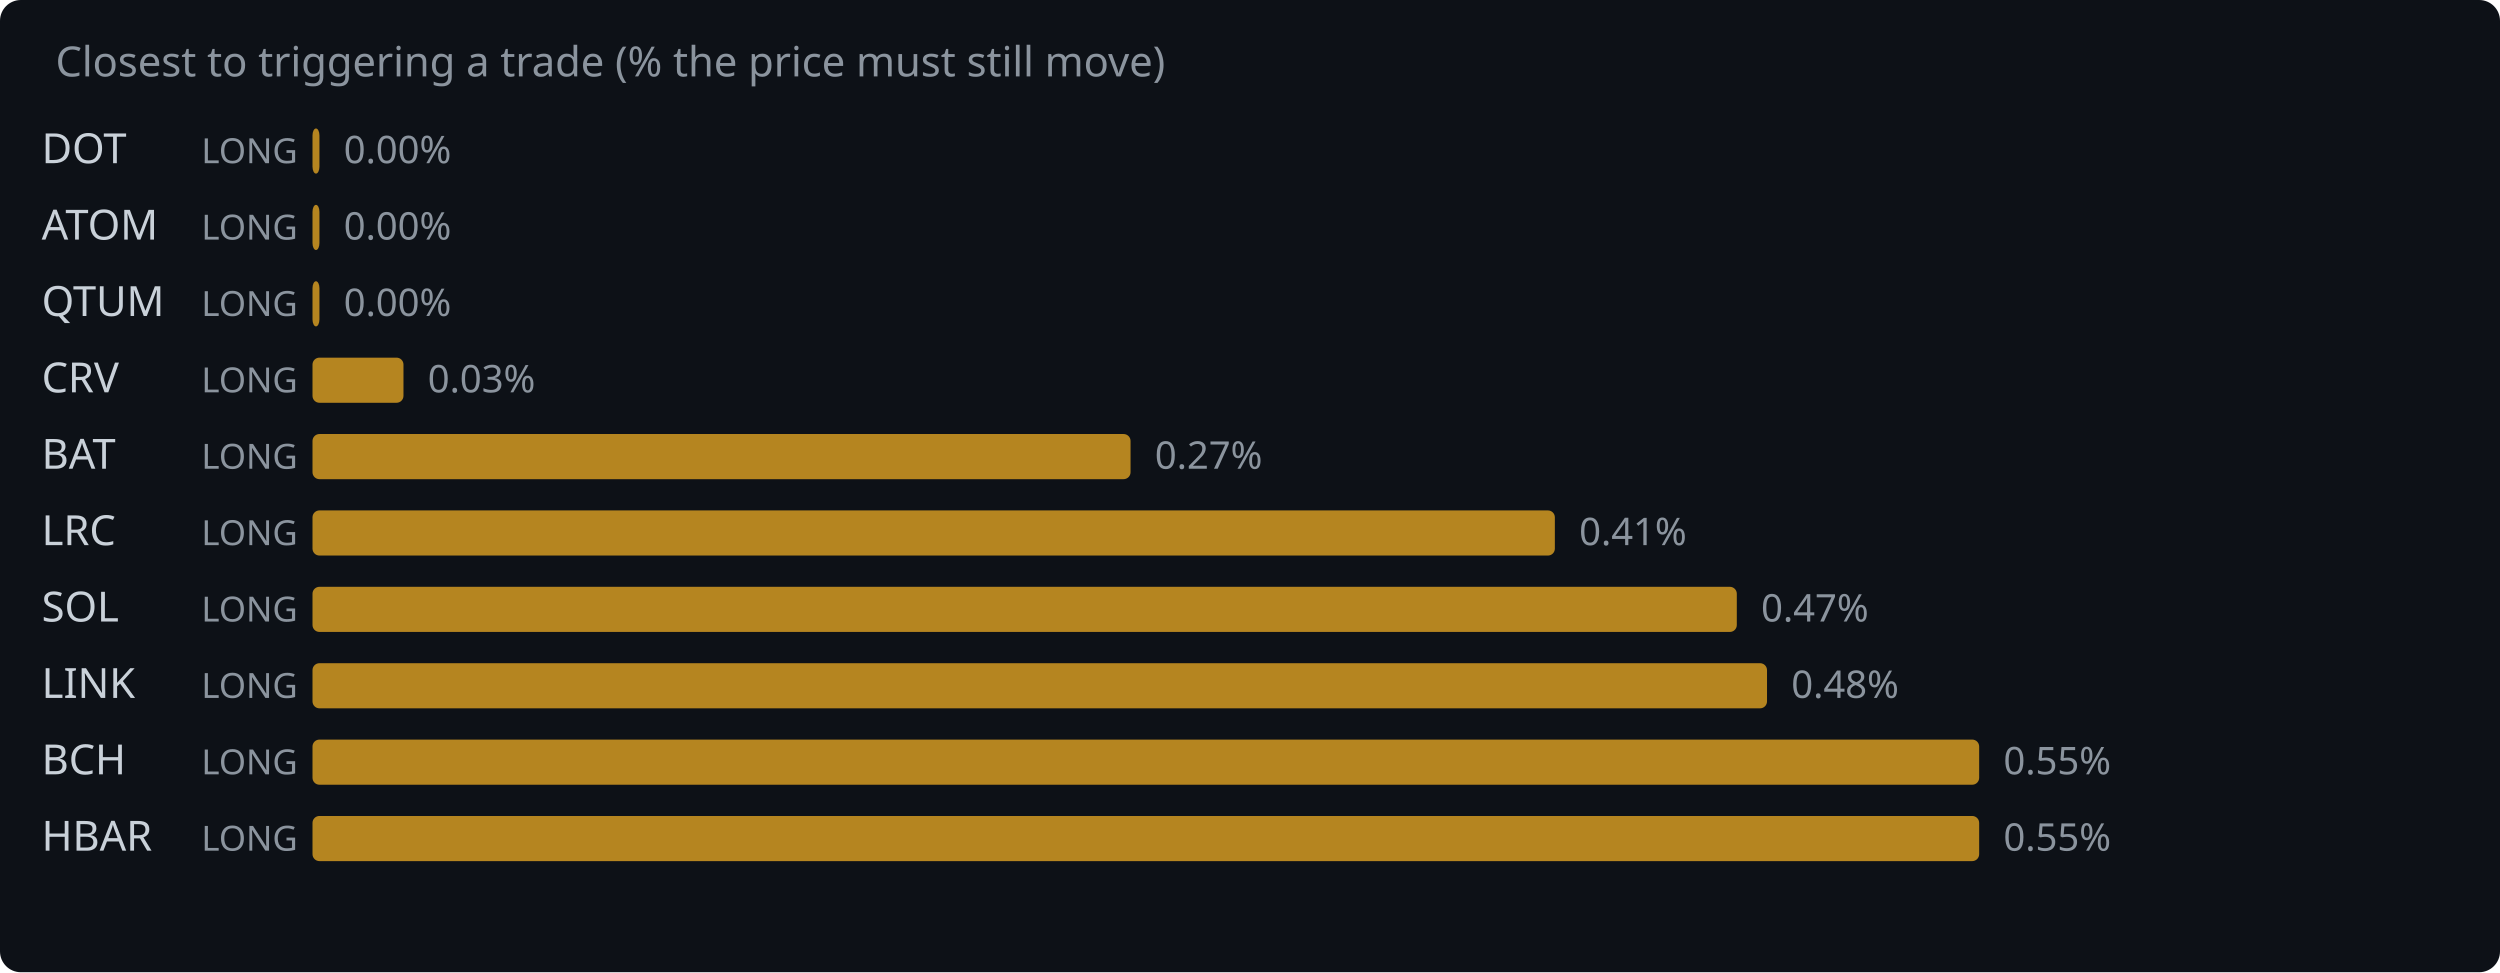
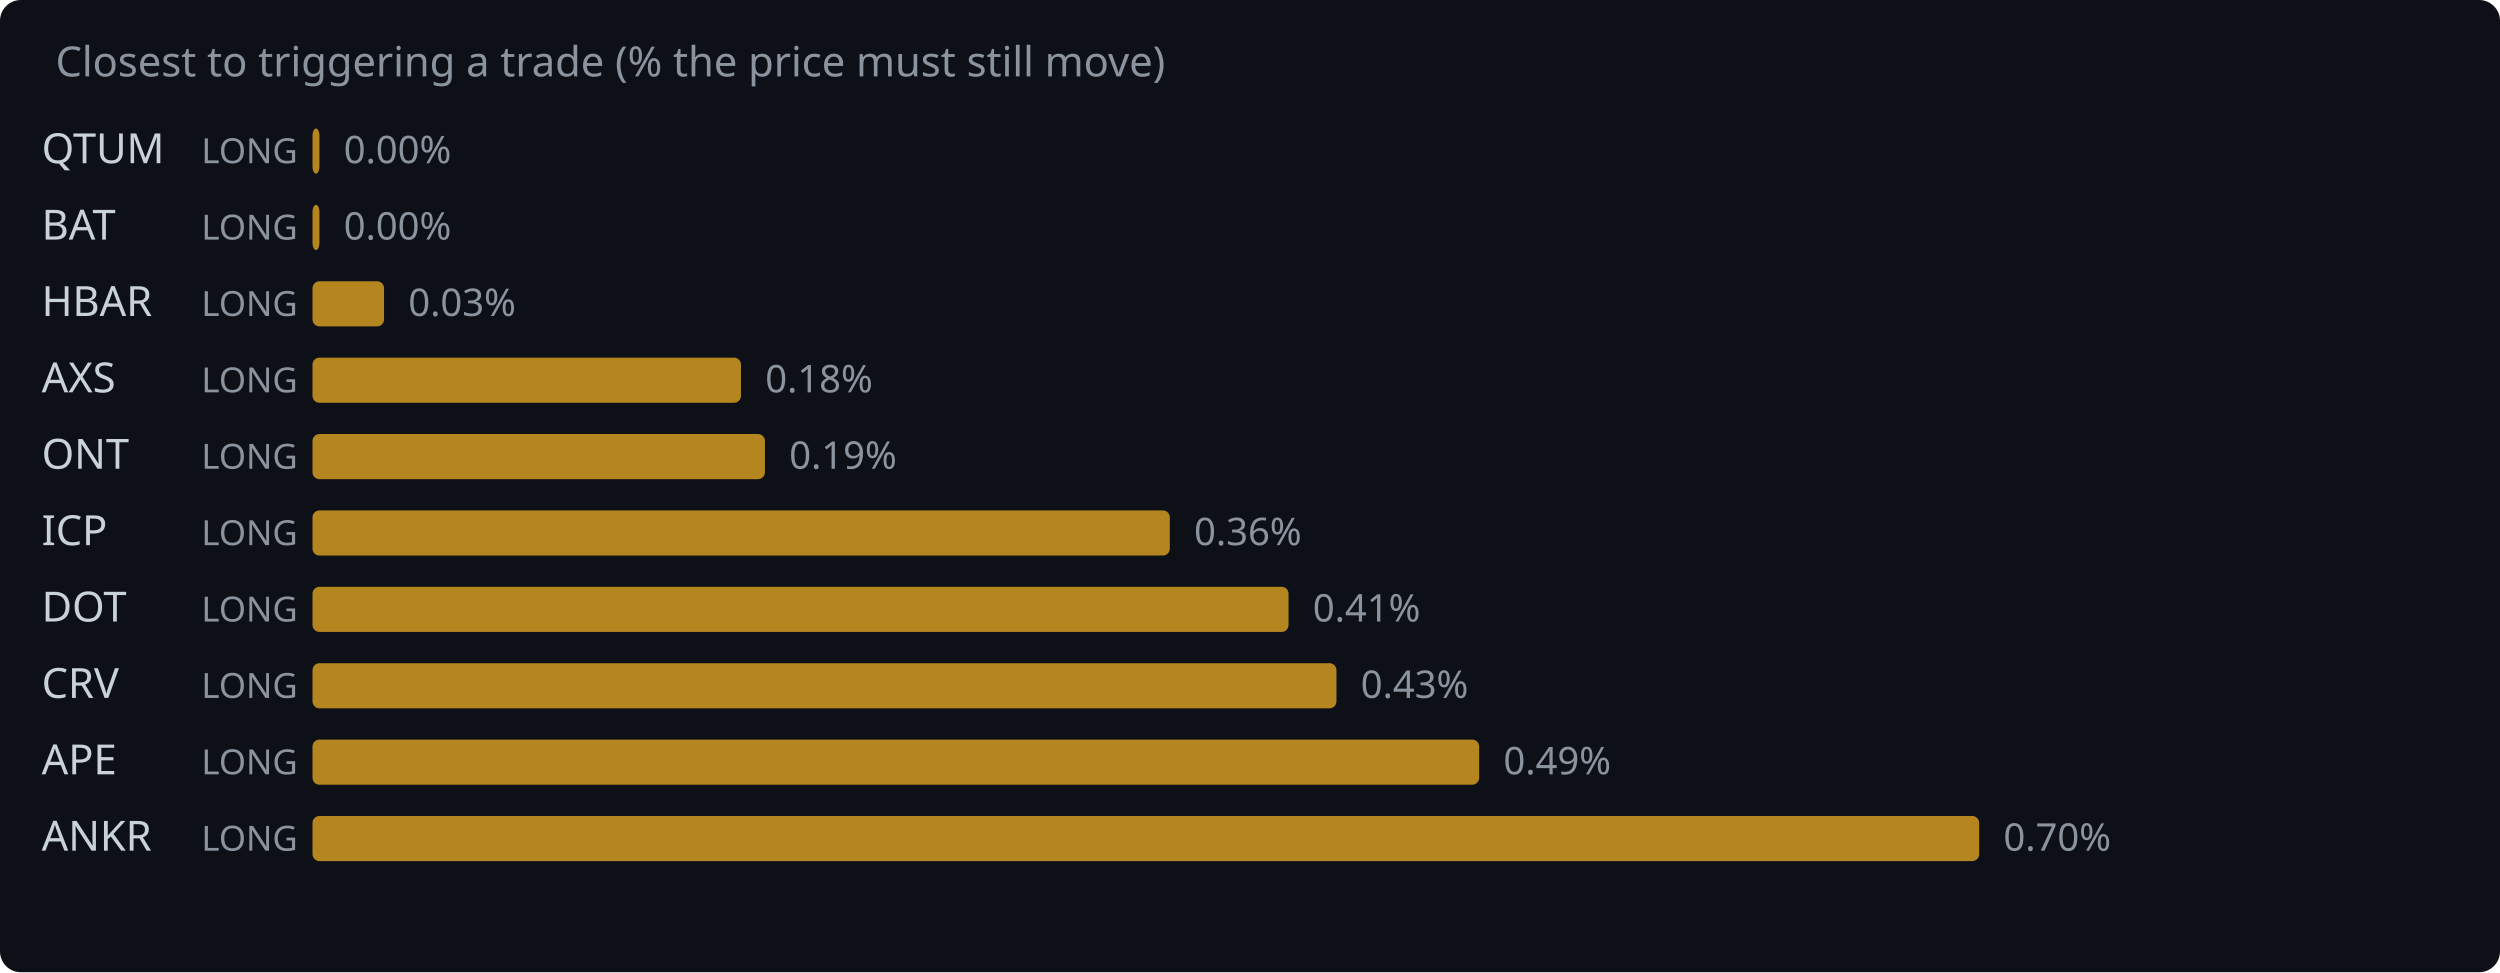
<svg xmlns="http://www.w3.org/2000/svg" width="720" height="280" viewBox="0 0 720 280">
  <rect width="720" height="280" fill="#0d1117" rx="6" />
  <text x="16" y="22" fill="#8b949e" font-family="system-ui,sans-serif" font-size="12">Closest to triggering a trade (% the price must still move)</text>
-   <text x="12" y="47" fill="#c9d1d9" font-family="system-ui,sans-serif" font-size="12">DOT</text>
+   <text x="12" y="47" fill="#c9d1d9" font-family="system-ui,sans-serif" font-size="12">QTUM</text>
  <text x="58" y="47" fill="#8b949e" font-family="system-ui,sans-serif" font-size="10">LONG</text>
  <rect x="90" y="37" width="2.0" height="13" rx="2" fill="#d29922" opacity="0.85" />
  <text x="99.0" y="47" fill="#8b949e" font-family="system-ui,sans-serif" font-size="11">0.00%</text>
-   <text x="12" y="69" fill="#c9d1d9" font-family="system-ui,sans-serif" font-size="12">ATOM</text>
+   <text x="12" y="69" fill="#c9d1d9" font-family="system-ui,sans-serif" font-size="12">BAT</text>
  <text x="58" y="69" fill="#8b949e" font-family="system-ui,sans-serif" font-size="10">LONG</text>
  <rect x="90" y="59" width="2.0" height="13" rx="2" fill="#d29922" opacity="0.85" />
  <text x="99.0" y="69" fill="#8b949e" font-family="system-ui,sans-serif" font-size="11">0.00%</text>
-   <text x="12" y="91" fill="#c9d1d9" font-family="system-ui,sans-serif" font-size="12">QTUM</text>
+   <text x="12" y="91" fill="#c9d1d9" font-family="system-ui,sans-serif" font-size="12">HBAR</text>
  <text x="58" y="91" fill="#8b949e" font-family="system-ui,sans-serif" font-size="10">LONG</text>
-   <rect x="90" y="81" width="2.0" height="13" rx="2" fill="#d29922" opacity="0.85" />
-   <text x="99.0" y="91" fill="#8b949e" font-family="system-ui,sans-serif" font-size="11">0.00%</text>
-   <text x="12" y="113" fill="#c9d1d9" font-family="system-ui,sans-serif" font-size="12">CRV</text>
+   <rect x="90" y="81" width="20.6" height="13" rx="2" fill="#d29922" opacity="0.85" />
+   <text x="117.6" y="91" fill="#8b949e" font-family="system-ui,sans-serif" font-size="11">0.03%</text>
+   <text x="12" y="113" fill="#c9d1d9" font-family="system-ui,sans-serif" font-size="12">AXS</text>
  <text x="58" y="113" fill="#8b949e" font-family="system-ui,sans-serif" font-size="10">LONG</text>
-   <rect x="90" y="103" width="26.2" height="13" rx="2" fill="#d29922" opacity="0.85" />
-   <text x="123.2" y="113" fill="#8b949e" font-family="system-ui,sans-serif" font-size="11">0.03%</text>
-   <text x="12" y="135" fill="#c9d1d9" font-family="system-ui,sans-serif" font-size="12">BAT</text>
+   <rect x="90" y="103" width="123.4" height="13" rx="2" fill="#d29922" opacity="0.85" />
+   <text x="220.4" y="113" fill="#8b949e" font-family="system-ui,sans-serif" font-size="11">0.18%</text>
+   <text x="12" y="135" fill="#c9d1d9" font-family="system-ui,sans-serif" font-size="12">ONT</text>
  <text x="58" y="135" fill="#8b949e" font-family="system-ui,sans-serif" font-size="10">LONG</text>
-   <rect x="90" y="125" width="235.6" height="13" rx="2" fill="#d29922" opacity="0.85" />
-   <text x="332.6" y="135" fill="#8b949e" font-family="system-ui,sans-serif" font-size="11">0.27%</text>
-   <text x="12" y="157" fill="#c9d1d9" font-family="system-ui,sans-serif" font-size="12">LRC</text>
+   <rect x="90" y="125" width="130.3" height="13" rx="2" fill="#d29922" opacity="0.85" />
+   <text x="227.3" y="135" fill="#8b949e" font-family="system-ui,sans-serif" font-size="11">0.19%</text>
+   <text x="12" y="157" fill="#c9d1d9" font-family="system-ui,sans-serif" font-size="12">ICP</text>
  <text x="58" y="157" fill="#8b949e" font-family="system-ui,sans-serif" font-size="10">LONG</text>
-   <rect x="90" y="147" width="357.8" height="13" rx="2" fill="#d29922" opacity="0.85" />
-   <text x="454.8" y="157" fill="#8b949e" font-family="system-ui,sans-serif" font-size="11">0.41%</text>
-   <text x="12" y="179" fill="#c9d1d9" font-family="system-ui,sans-serif" font-size="12">SOL</text>
+   <rect x="90" y="147" width="246.9" height="13" rx="2" fill="#d29922" opacity="0.85" />
+   <text x="343.9" y="157" fill="#8b949e" font-family="system-ui,sans-serif" font-size="11">0.36%</text>
+   <text x="12" y="179" fill="#c9d1d9" font-family="system-ui,sans-serif" font-size="12">DOT</text>
  <text x="58" y="179" fill="#8b949e" font-family="system-ui,sans-serif" font-size="10">LONG</text>
-   <rect x="90" y="169" width="410.2" height="13" rx="2" fill="#d29922" opacity="0.85" />
-   <text x="507.2" y="179" fill="#8b949e" font-family="system-ui,sans-serif" font-size="11">0.47%</text>
-   <text x="12" y="201" fill="#c9d1d9" font-family="system-ui,sans-serif" font-size="12">LINK</text>
+   <rect x="90" y="169" width="281.1" height="13" rx="2" fill="#d29922" opacity="0.85" />
+   <text x="378.1" y="179" fill="#8b949e" font-family="system-ui,sans-serif" font-size="11">0.41%</text>
+   <text x="12" y="201" fill="#c9d1d9" font-family="system-ui,sans-serif" font-size="12">CRV</text>
  <text x="58" y="201" fill="#8b949e" font-family="system-ui,sans-serif" font-size="10">LONG</text>
-   <rect x="90" y="191" width="418.9" height="13" rx="2" fill="#d29922" opacity="0.85" />
-   <text x="515.9" y="201" fill="#8b949e" font-family="system-ui,sans-serif" font-size="11">0.48%</text>
-   <text x="12" y="223" fill="#c9d1d9" font-family="system-ui,sans-serif" font-size="12">BCH</text>
+   <rect x="90" y="191" width="294.9" height="13" rx="2" fill="#d29922" opacity="0.85" />
+   <text x="391.9" y="201" fill="#8b949e" font-family="system-ui,sans-serif" font-size="11">0.43%</text>
+   <text x="12" y="223" fill="#c9d1d9" font-family="system-ui,sans-serif" font-size="12">APE</text>
  <text x="58" y="223" fill="#8b949e" font-family="system-ui,sans-serif" font-size="10">LONG</text>
-   <rect x="90" y="213" width="480.0" height="13" rx="2" fill="#d29922" opacity="0.85" />
-   <text x="577.0" y="223" fill="#8b949e" font-family="system-ui,sans-serif" font-size="11">0.55%</text>
-   <text x="12" y="245" fill="#c9d1d9" font-family="system-ui,sans-serif" font-size="12">HBAR</text>
+   <rect x="90" y="213" width="336.0" height="13" rx="2" fill="#d29922" opacity="0.85" />
+   <text x="433.0" y="223" fill="#8b949e" font-family="system-ui,sans-serif" font-size="11">0.49%</text>
+   <text x="12" y="245" fill="#c9d1d9" font-family="system-ui,sans-serif" font-size="12">ANKR</text>
  <text x="58" y="245" fill="#8b949e" font-family="system-ui,sans-serif" font-size="10">LONG</text>
  <rect x="90" y="235" width="480.0" height="13" rx="2" fill="#d29922" opacity="0.85" />
-   <text x="577.0" y="245" fill="#8b949e" font-family="system-ui,sans-serif" font-size="11">0.55%</text>
+   <text x="577.0" y="245" fill="#8b949e" font-family="system-ui,sans-serif" font-size="11">0.70%</text>
</svg>
